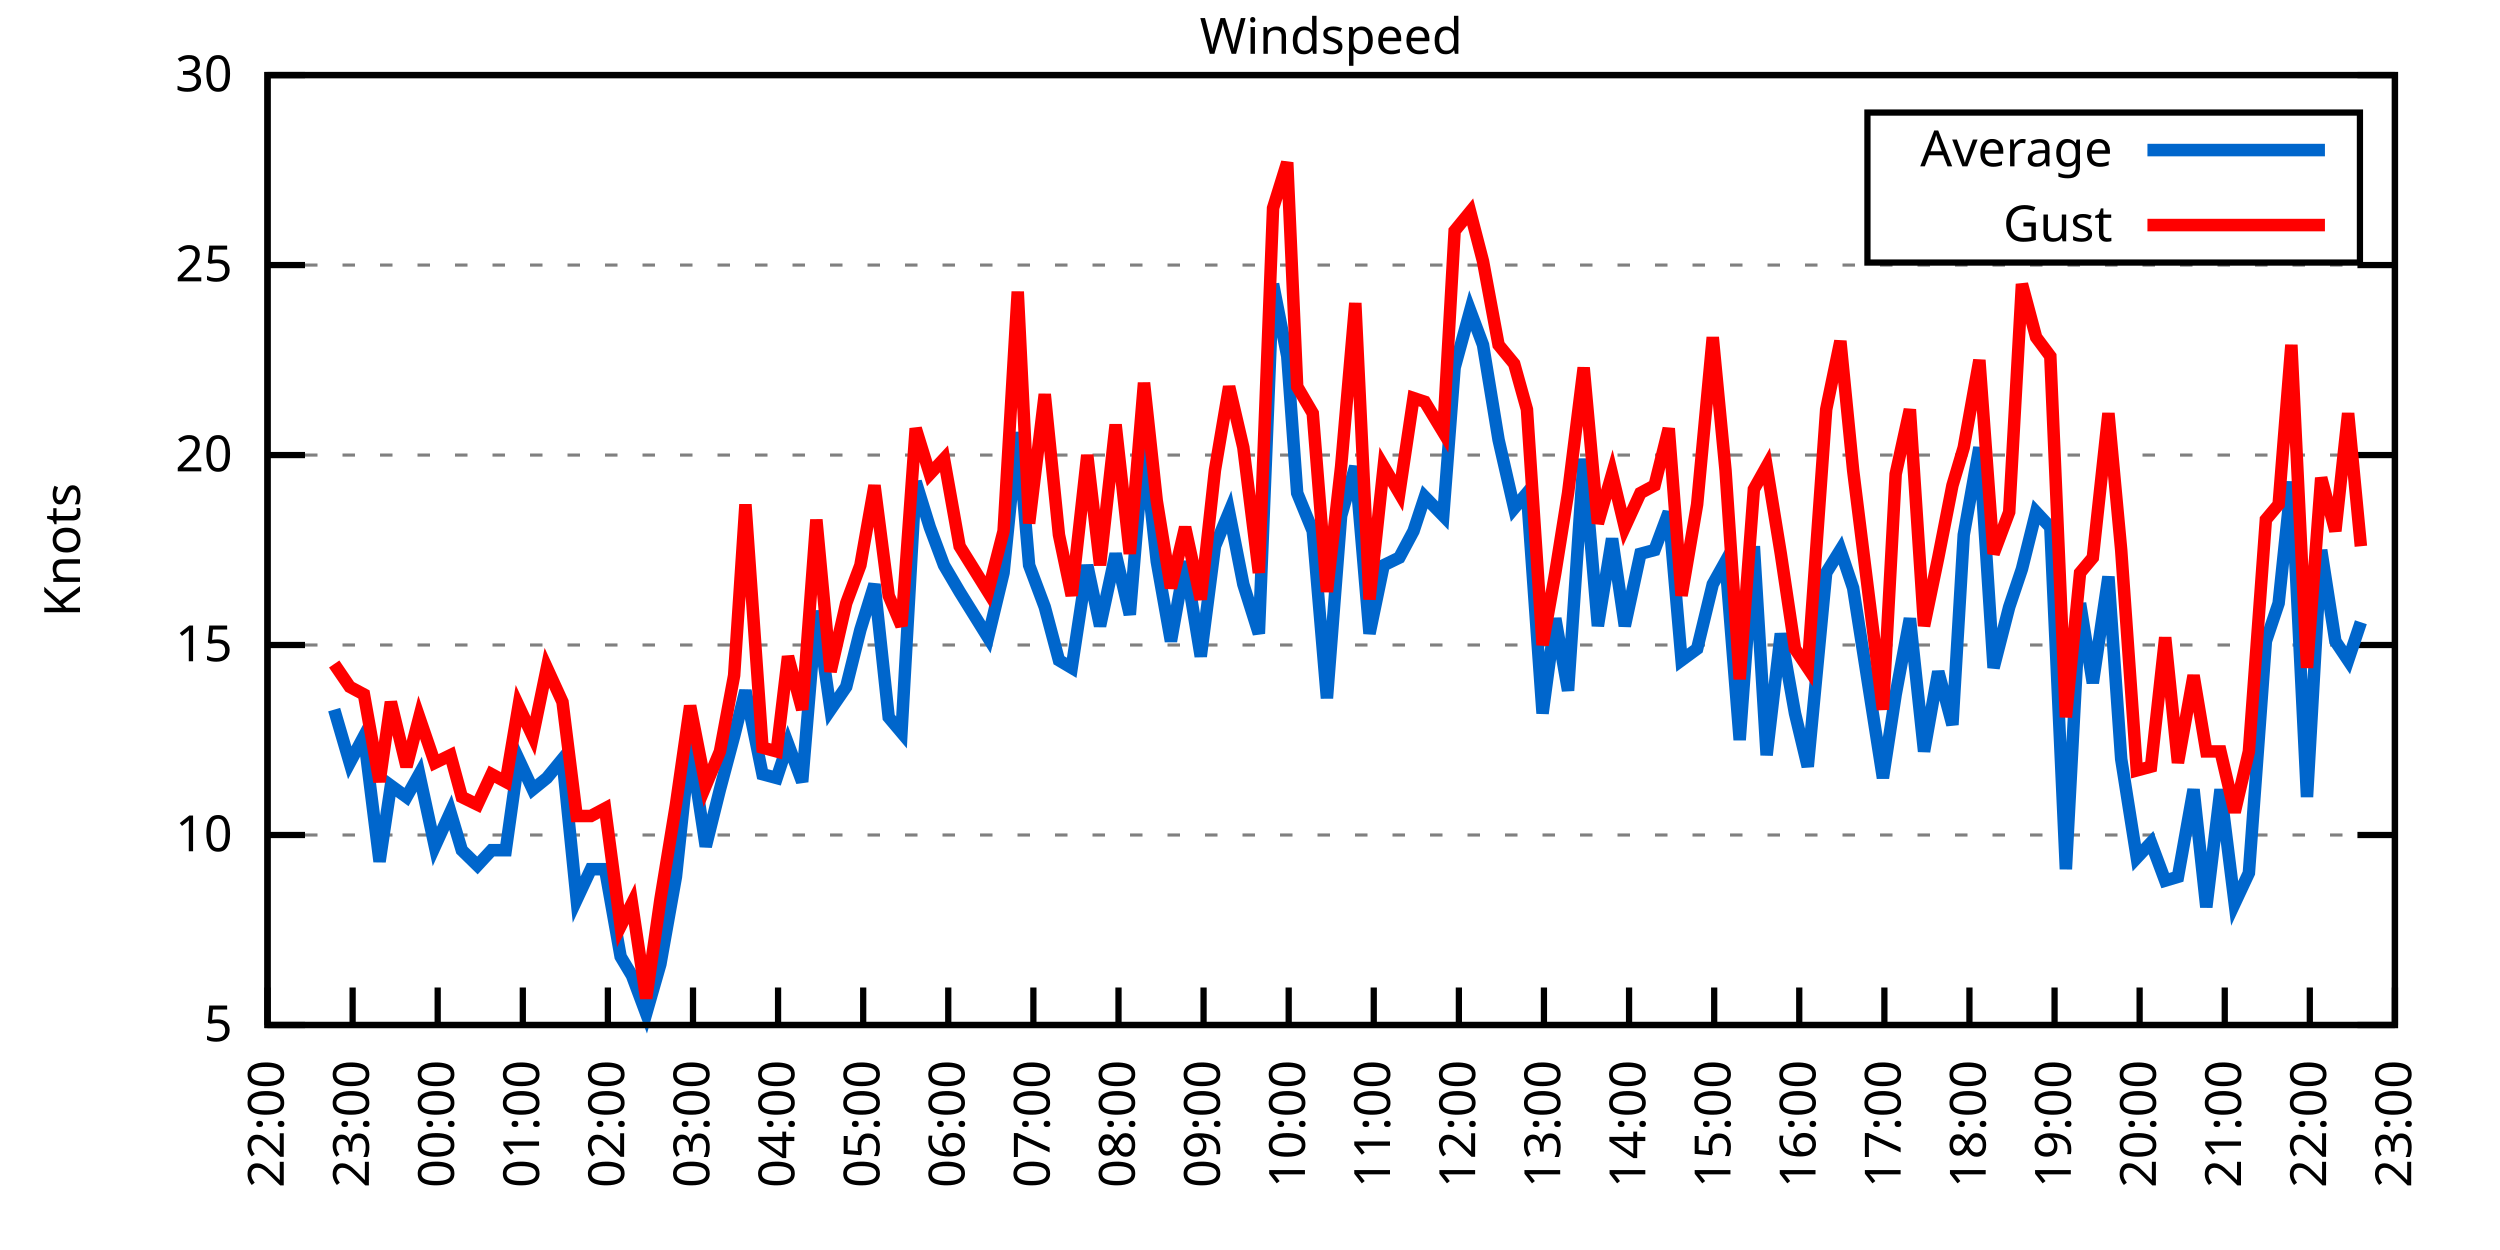
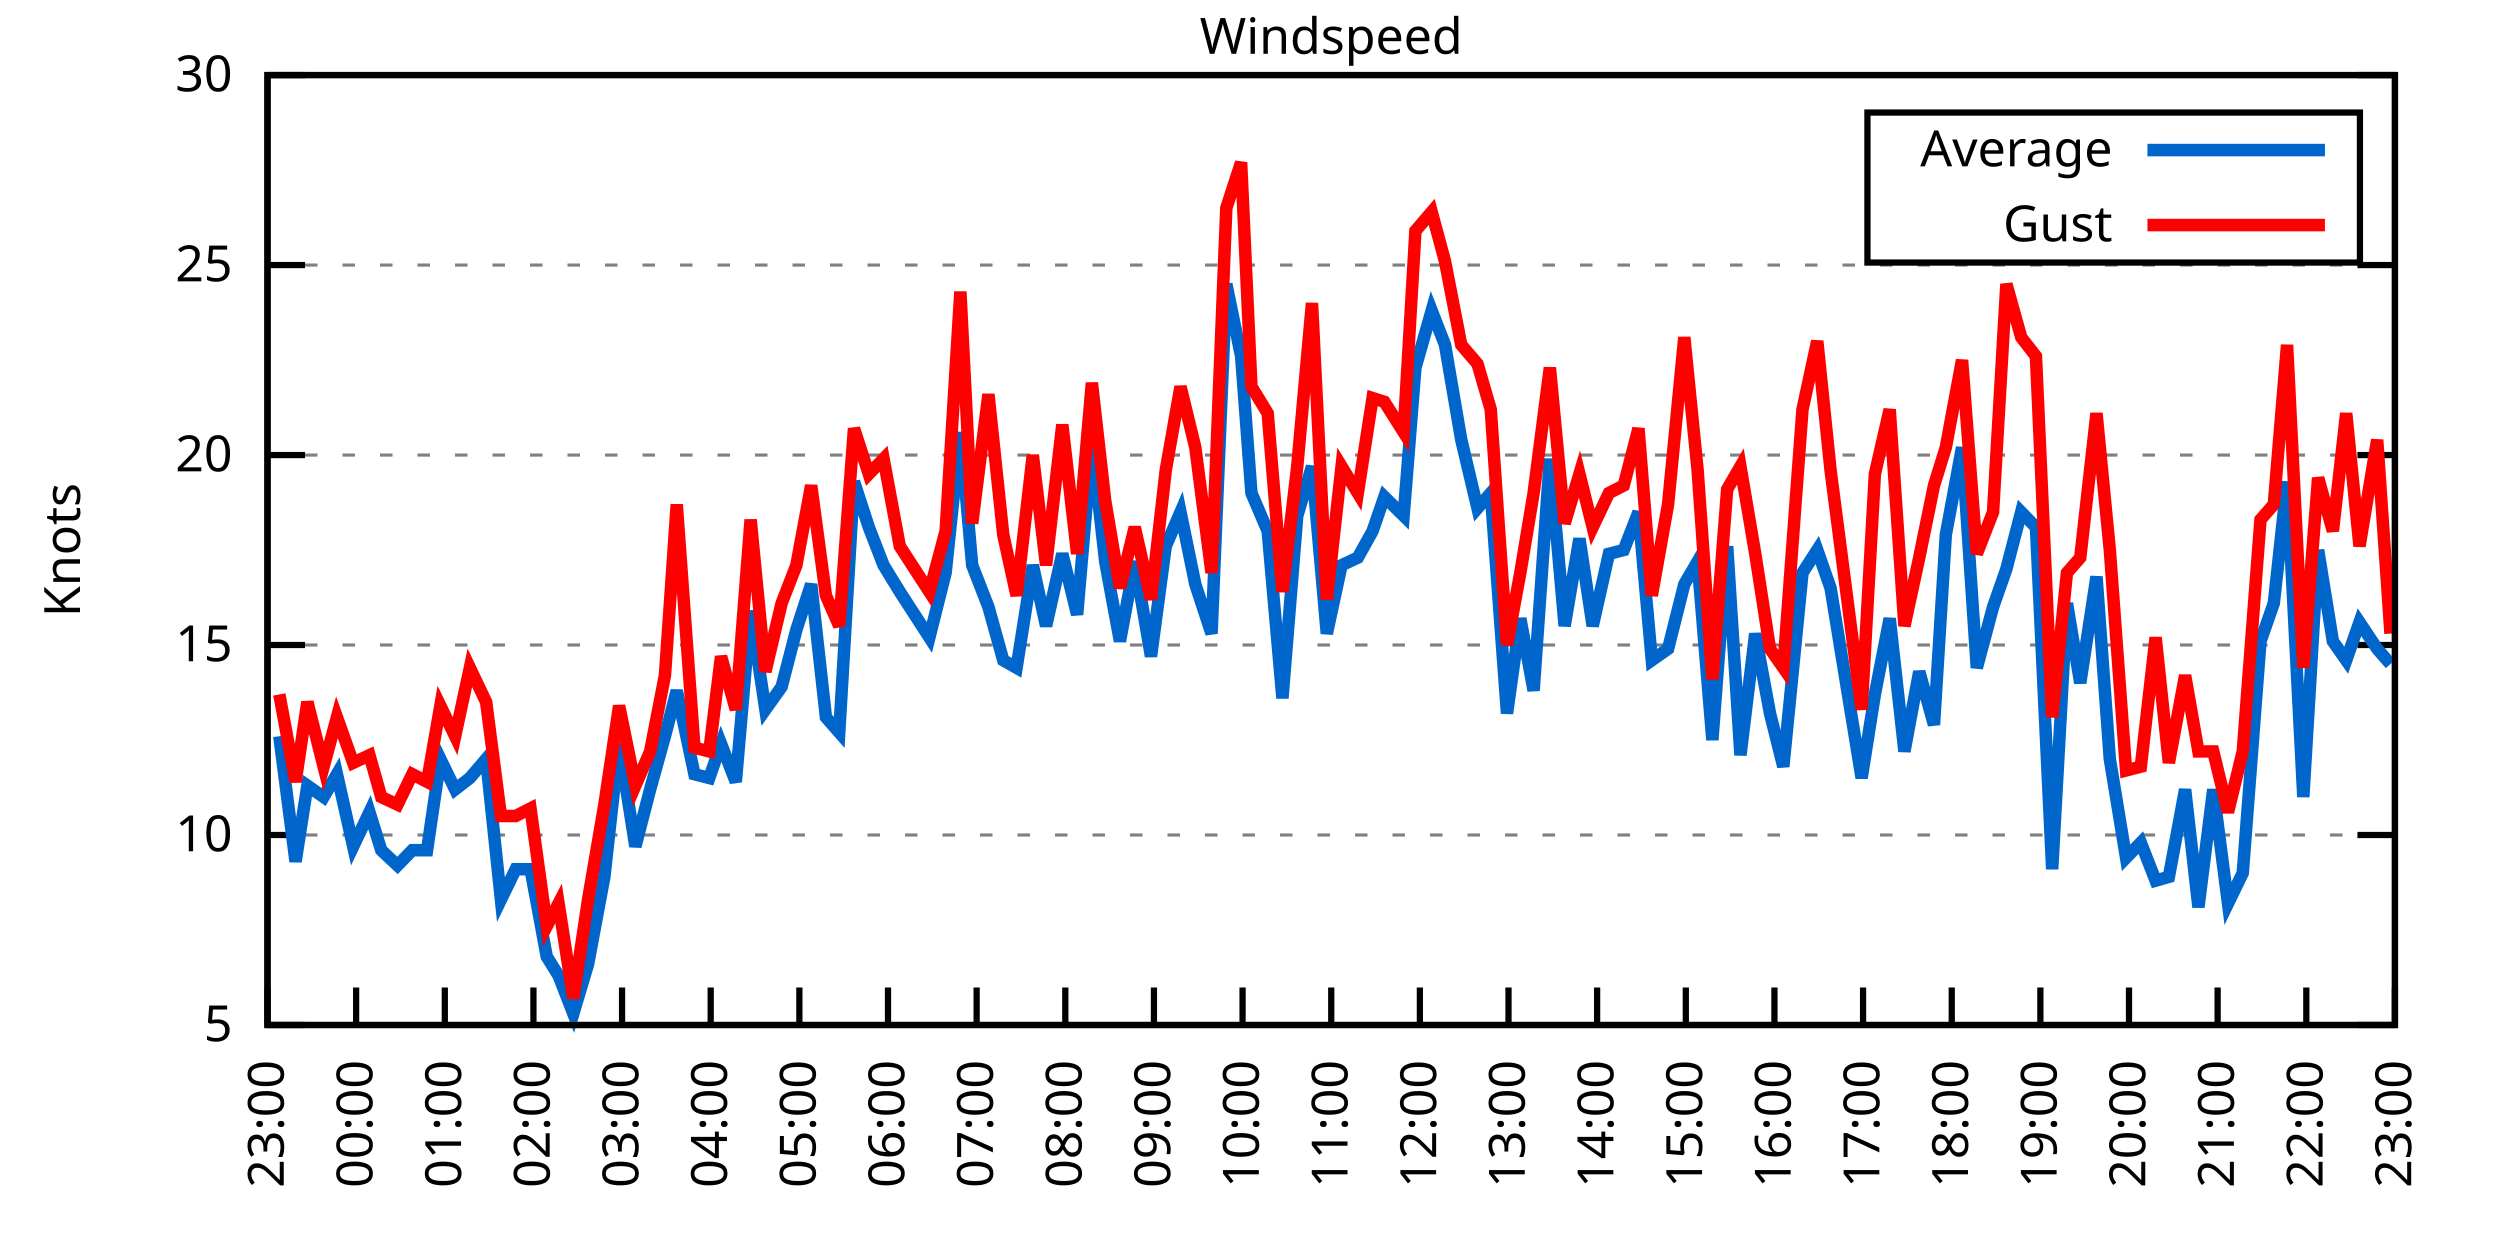
<svg xmlns="http://www.w3.org/2000/svg" xmlns:xlink="http://www.w3.org/1999/xlink" width="400" height="200" viewBox="0 0 400 200">
  <g id="gnuplot_canvas">
    <rect x="0" y="0" width="400" height="200" fill="none" />
    <defs>
      <circle id="gpDot" r="0.5" stroke-width="0.5" stroke="currentColor" />
      <path id="gpPt0" stroke-width="0.333" stroke="currentColor" d="M-1,0 h2 M0,-1 v2" />
      <path id="gpPt1" stroke-width="0.333" stroke="currentColor" d="M-1,-1 L1,1 M1,-1 L-1,1" />
      <path id="gpPt2" stroke-width="0.333" stroke="currentColor" d="M-1,0 L1,0 M0,-1 L0,1 M-1,-1 L1,1 M-1,1 L1,-1" />
      <rect id="gpPt3" stroke-width="0.333" stroke="currentColor" x="-1" y="-1" width="2" height="2" />
      <rect id="gpPt4" stroke-width="0.333" stroke="currentColor" fill="currentColor" x="-1" y="-1" width="2" height="2" />
      <circle id="gpPt5" stroke-width="0.333" stroke="currentColor" cx="0" cy="0" r="1" />
      <use xlink:href="#gpPt5" id="gpPt6" fill="currentColor" stroke="none" />
      <path id="gpPt7" stroke-width="0.333" stroke="currentColor" d="M0,-1.33 L-1.33,0.67 L1.33,0.67 z" />
      <use xlink:href="#gpPt7" id="gpPt8" fill="currentColor" stroke="none" />
      <use xlink:href="#gpPt7" id="gpPt9" stroke="currentColor" transform="rotate(180)" />
      <use xlink:href="#gpPt9" id="gpPt10" fill="currentColor" stroke="none" />
      <use xlink:href="#gpPt3" id="gpPt11" stroke="currentColor" transform="rotate(45)" />
      <use xlink:href="#gpPt11" id="gpPt12" fill="currentColor" stroke="none" />
      <path id="gpPt13" stroke-width="0.333" stroke="currentColor" d="M0,1.330 L1.265,0.411 L0.782,-1.067 L-0.782,-1.076 L-1.265,0.411 z" />
      <use xlink:href="#gpPt13" id="gpPt14" fill="currentColor" stroke="none" />
      <filter id="textbox" filterUnits="objectBoundingBox" x="0" y="0" height="1" width="1">
        <feFlood flood-color="white" flood-opacity="1" result="bgnd" />
        <feComposite in="SourceGraphic" in2="bgnd" operator="atop" />
      </filter>
      <filter id="greybox" filterUnits="objectBoundingBox" x="0" y="0" height="1" width="1">
        <feFlood flood-color="lightgrey" flood-opacity="1" result="grey" />
        <feComposite in="SourceGraphic" in2="grey" operator="atop" />
      </filter>
    </defs>
    <g fill="none" color="white" stroke="currentColor" stroke-width="1.00" stroke-linecap="butt" stroke-linejoin="miter">
</g>
    <g fill="none" color="black" stroke="currentColor" stroke-width="1.00" stroke-linecap="butt" stroke-linejoin="miter">
      <g stroke="none" shape-rendering="crispEdges">
        <polygon fill="rgb(255, 255, 255)" points="42.80,164.00 383.18,164.00 383.18,12.02 42.80,12.02 " />
      </g>
    </g>
    <g fill="none" color="black" stroke="currentColor" stroke-width="1.00" stroke-linecap="butt" stroke-linejoin="miter">
</g>
    <g fill="none" color="black" stroke="black" stroke-width="0.50" stroke-linecap="butt" stroke-linejoin="miter">
</g>
    <g fill="none" color="gray" stroke="currentColor" stroke-width="0.50" stroke-linecap="butt" stroke-linejoin="miter">
      <path stroke="gray" stroke-dasharray="2,4" class="gridline" d="M42.80,164.00 L383.19,164.00  " />
    </g>
    <g fill="none" color="gray" stroke="gray" stroke-width="1.00" stroke-linecap="butt" stroke-linejoin="miter">
</g>
    <g fill="none" color="black" stroke="currentColor" stroke-width="1.00" stroke-linecap="butt" stroke-linejoin="miter">
      <path stroke="black" d="M42.80,164.00 L48.80,164.00 M383.19,164.00 L377.19,164.00  " />
      <g transform="translate(37.20,166.60)" stroke="none" fill="black" font-family="Sans" font-size="8.00" text-anchor="end">
        <text>
          <tspan font-family="Sans"> 5</tspan>
        </text>
      </g>
    </g>
    <g fill="none" color="black" stroke="currentColor" stroke-width="1.00" stroke-linecap="butt" stroke-linejoin="miter">
</g>
    <g fill="none" color="black" stroke="black" stroke-width="0.50" stroke-linecap="butt" stroke-linejoin="miter">
</g>
    <g fill="none" color="gray" stroke="currentColor" stroke-width="0.50" stroke-linecap="butt" stroke-linejoin="miter">
      <path stroke="gray" stroke-dasharray="2,4" class="gridline" d="M42.80,133.60 L383.19,133.60  " />
    </g>
    <g fill="none" color="gray" stroke="gray" stroke-width="1.00" stroke-linecap="butt" stroke-linejoin="miter">
</g>
    <g fill="none" color="black" stroke="currentColor" stroke-width="1.00" stroke-linecap="butt" stroke-linejoin="miter">
      <path stroke="black" d="M42.80,133.60 L48.80,133.60 M383.19,133.60 L377.19,133.60  " />
      <g transform="translate(37.20,136.20)" stroke="none" fill="black" font-family="Sans" font-size="8.00" text-anchor="end">
        <text>
          <tspan font-family="Sans"> 10</tspan>
        </text>
      </g>
    </g>
    <g fill="none" color="black" stroke="currentColor" stroke-width="1.00" stroke-linecap="butt" stroke-linejoin="miter">
</g>
    <g fill="none" color="black" stroke="black" stroke-width="0.50" stroke-linecap="butt" stroke-linejoin="miter">
</g>
    <g fill="none" color="gray" stroke="currentColor" stroke-width="0.50" stroke-linecap="butt" stroke-linejoin="miter">
      <path stroke="gray" stroke-dasharray="2,4" class="gridline" d="M42.80,103.20 L383.19,103.20  " />
    </g>
    <g fill="none" color="gray" stroke="gray" stroke-width="1.00" stroke-linecap="butt" stroke-linejoin="miter">
</g>
    <g fill="none" color="black" stroke="currentColor" stroke-width="1.00" stroke-linecap="butt" stroke-linejoin="miter">
      <path stroke="black" d="M42.80,103.20 L48.80,103.20 M383.19,103.20 L377.19,103.20  " />
      <g transform="translate(37.20,105.80)" stroke="none" fill="black" font-family="Sans" font-size="8.00" text-anchor="end">
        <text>
          <tspan font-family="Sans"> 15</tspan>
        </text>
      </g>
    </g>
    <g fill="none" color="black" stroke="currentColor" stroke-width="1.00" stroke-linecap="butt" stroke-linejoin="miter">
</g>
    <g fill="none" color="black" stroke="black" stroke-width="0.50" stroke-linecap="butt" stroke-linejoin="miter">
</g>
    <g fill="none" color="gray" stroke="currentColor" stroke-width="0.50" stroke-linecap="butt" stroke-linejoin="miter">
      <path stroke="gray" stroke-dasharray="2,4" class="gridline" d="M42.80,72.81 L383.19,72.81  " />
    </g>
    <g fill="none" color="gray" stroke="gray" stroke-width="1.00" stroke-linecap="butt" stroke-linejoin="miter">
</g>
    <g fill="none" color="black" stroke="currentColor" stroke-width="1.00" stroke-linecap="butt" stroke-linejoin="miter">
      <path stroke="black" d="M42.80,72.81 L48.80,72.81 M383.19,72.81 L377.19,72.81  " />
      <g transform="translate(37.20,75.41)" stroke="none" fill="black" font-family="Sans" font-size="8.00" text-anchor="end">
        <text>
          <tspan font-family="Sans"> 20</tspan>
        </text>
      </g>
    </g>
    <g fill="none" color="black" stroke="currentColor" stroke-width="1.00" stroke-linecap="butt" stroke-linejoin="miter">
</g>
    <g fill="none" color="black" stroke="black" stroke-width="0.50" stroke-linecap="butt" stroke-linejoin="miter">
</g>
    <g fill="none" color="gray" stroke="currentColor" stroke-width="0.50" stroke-linecap="butt" stroke-linejoin="miter">
      <path stroke="gray" stroke-dasharray="2,4" class="gridline" d="M42.80,42.41 L383.19,42.41  " />
    </g>
    <g fill="none" color="gray" stroke="gray" stroke-width="1.00" stroke-linecap="butt" stroke-linejoin="miter">
</g>
    <g fill="none" color="black" stroke="currentColor" stroke-width="1.00" stroke-linecap="butt" stroke-linejoin="miter">
      <path stroke="black" d="M42.80,42.41 L48.80,42.41 M383.19,42.41 L377.19,42.41  " />
      <g transform="translate(37.20,45.01)" stroke="none" fill="black" font-family="Sans" font-size="8.00" text-anchor="end">
        <text>
          <tspan font-family="Sans"> 25</tspan>
        </text>
      </g>
    </g>
    <g fill="none" color="black" stroke="currentColor" stroke-width="1.00" stroke-linecap="butt" stroke-linejoin="miter">
</g>
    <g fill="none" color="black" stroke="black" stroke-width="0.50" stroke-linecap="butt" stroke-linejoin="miter">
</g>
    <g fill="none" color="gray" stroke="currentColor" stroke-width="0.50" stroke-linecap="butt" stroke-linejoin="miter">
      <path stroke="gray" stroke-dasharray="2,4" class="gridline" d="M42.80,12.01 L383.19,12.01  " />
    </g>
    <g fill="none" color="gray" stroke="gray" stroke-width="1.00" stroke-linecap="butt" stroke-linejoin="miter">
</g>
    <g fill="none" color="black" stroke="currentColor" stroke-width="1.00" stroke-linecap="butt" stroke-linejoin="miter">
      <path stroke="black" d="M42.80,12.01 L48.80,12.01 M383.19,12.01 L377.19,12.01  " />
      <g transform="translate(37.20,14.61)" stroke="none" fill="black" font-family="Sans" font-size="8.00" text-anchor="end">
        <text>
          <tspan font-family="Sans"> 30</tspan>
        </text>
      </g>
    </g>
    <g fill="none" color="black" stroke="currentColor" stroke-width="1.00" stroke-linecap="butt" stroke-linejoin="miter">
      <path stroke="black" d="M42.80,164.00 L42.80,158.00  " />
      <g transform="translate(45.40,169.60) rotate(270.00)" stroke="none" fill="black" font-family="Sans" font-size="8.00" text-anchor="end">
        <text>
-           <tspan font-family="Sans">22:00</tspan>
-         </text>
-       </g>
-     </g>
-     <g fill="none" color="black" stroke="currentColor" stroke-width="1.00" stroke-linecap="butt" stroke-linejoin="miter">
-       <path stroke="black" d="M56.42,164.00 L56.42,158.00  " />
-       <g transform="translate(59.02,169.60) rotate(270.00)" stroke="none" fill="black" font-family="Sans" font-size="8.00" text-anchor="end">
-         <text>
          <tspan font-family="Sans">23:00</tspan>
        </text>
      </g>
    </g>
    <g fill="none" color="black" stroke="currentColor" stroke-width="1.00" stroke-linecap="butt" stroke-linejoin="miter">
-       <path stroke="black" d="M70.03,164.00 L70.03,158.00  " />
-       <g transform="translate(72.63,169.60) rotate(270.00)" stroke="none" fill="black" font-family="Sans" font-size="8.00" text-anchor="end">
+       <path stroke="black" d="M56.98,164.00 L56.98,158.00  " />
+       <g transform="translate(59.58,169.60) rotate(270.00)" stroke="none" fill="black" font-family="Sans" font-size="8.00" text-anchor="end">
        <text>
          <tspan font-family="Sans">00:00</tspan>
        </text>
      </g>
    </g>
    <g fill="none" color="black" stroke="currentColor" stroke-width="1.00" stroke-linecap="butt" stroke-linejoin="miter">
-       <path stroke="black" d="M83.65,164.00 L83.65,158.00  " />
-       <g transform="translate(86.25,169.60) rotate(270.00)" stroke="none" fill="black" font-family="Sans" font-size="8.00" text-anchor="end">
+       <path stroke="black" d="M71.17,164.00 L71.17,158.00  " />
+       <g transform="translate(73.77,169.60) rotate(270.00)" stroke="none" fill="black" font-family="Sans" font-size="8.00" text-anchor="end">
        <text>
          <tspan font-family="Sans">01:00</tspan>
        </text>
      </g>
    </g>
    <g fill="none" color="black" stroke="currentColor" stroke-width="1.00" stroke-linecap="butt" stroke-linejoin="miter">
-       <path stroke="black" d="M97.26,164.00 L97.26,158.00  " />
-       <g transform="translate(99.86,169.60) rotate(270.00)" stroke="none" fill="black" font-family="Sans" font-size="8.00" text-anchor="end">
+       <path stroke="black" d="M85.35,164.00 L85.35,158.00  " />
+       <g transform="translate(87.95,169.60) rotate(270.00)" stroke="none" fill="black" font-family="Sans" font-size="8.00" text-anchor="end">
        <text>
          <tspan font-family="Sans">02:00</tspan>
        </text>
      </g>
    </g>
    <g fill="none" color="black" stroke="currentColor" stroke-width="1.00" stroke-linecap="butt" stroke-linejoin="miter">
-       <path stroke="black" d="M110.88,164.00 L110.88,158.00  " />
-       <g transform="translate(113.48,169.60) rotate(270.00)" stroke="none" fill="black" font-family="Sans" font-size="8.00" text-anchor="end">
+       <path stroke="black" d="M99.53,164.00 L99.53,158.00  " />
+       <g transform="translate(102.13,169.60) rotate(270.00)" stroke="none" fill="black" font-family="Sans" font-size="8.00" text-anchor="end">
        <text>
          <tspan font-family="Sans">03:00</tspan>
        </text>
      </g>
    </g>
    <g fill="none" color="black" stroke="currentColor" stroke-width="1.00" stroke-linecap="butt" stroke-linejoin="miter">
-       <path stroke="black" d="M124.49,164.00 L124.49,158.00  " />
-       <g transform="translate(127.09,169.60) rotate(270.00)" stroke="none" fill="black" font-family="Sans" font-size="8.00" text-anchor="end">
+       <path stroke="black" d="M113.71,164.00 L113.71,158.00  " />
+       <g transform="translate(116.31,169.60) rotate(270.00)" stroke="none" fill="black" font-family="Sans" font-size="8.00" text-anchor="end">
        <text>
          <tspan font-family="Sans">04:00</tspan>
        </text>
      </g>
    </g>
    <g fill="none" color="black" stroke="currentColor" stroke-width="1.00" stroke-linecap="butt" stroke-linejoin="miter">
-       <path stroke="black" d="M138.11,164.00 L138.11,158.00  " />
-       <g transform="translate(140.71,169.60) rotate(270.00)" stroke="none" fill="black" font-family="Sans" font-size="8.00" text-anchor="end">
+       <path stroke="black" d="M127.90,164.00 L127.90,158.00  " />
+       <g transform="translate(130.50,169.60) rotate(270.00)" stroke="none" fill="black" font-family="Sans" font-size="8.00" text-anchor="end">
        <text>
          <tspan font-family="Sans">05:00</tspan>
        </text>
      </g>
    </g>
    <g fill="none" color="black" stroke="currentColor" stroke-width="1.00" stroke-linecap="butt" stroke-linejoin="miter">
-       <path stroke="black" d="M151.72,164.00 L151.72,158.00  " />
-       <g transform="translate(154.32,169.60) rotate(270.00)" stroke="none" fill="black" font-family="Sans" font-size="8.00" text-anchor="end">
+       <path stroke="black" d="M142.08,164.00 L142.08,158.00  " />
+       <g transform="translate(144.68,169.60) rotate(270.00)" stroke="none" fill="black" font-family="Sans" font-size="8.00" text-anchor="end">
        <text>
          <tspan font-family="Sans">06:00</tspan>
        </text>
      </g>
    </g>
    <g fill="none" color="black" stroke="currentColor" stroke-width="1.00" stroke-linecap="butt" stroke-linejoin="miter">
-       <path stroke="black" d="M165.34,164.00 L165.34,158.00  " />
-       <g transform="translate(167.94,169.60) rotate(270.00)" stroke="none" fill="black" font-family="Sans" font-size="8.00" text-anchor="end">
+       <path stroke="black" d="M156.26,164.00 L156.26,158.00  " />
+       <g transform="translate(158.86,169.60) rotate(270.00)" stroke="none" fill="black" font-family="Sans" font-size="8.00" text-anchor="end">
        <text>
          <tspan font-family="Sans">07:00</tspan>
        </text>
      </g>
    </g>
    <g fill="none" color="black" stroke="currentColor" stroke-width="1.00" stroke-linecap="butt" stroke-linejoin="miter">
-       <path stroke="black" d="M178.96,164.00 L178.96,158.00  " />
-       <g transform="translate(181.56,169.60) rotate(270.00)" stroke="none" fill="black" font-family="Sans" font-size="8.00" text-anchor="end">
+       <path stroke="black" d="M170.45,164.00 L170.45,158.00  " />
+       <g transform="translate(173.05,169.60) rotate(270.00)" stroke="none" fill="black" font-family="Sans" font-size="8.00" text-anchor="end">
        <text>
          <tspan font-family="Sans">08:00</tspan>
        </text>
      </g>
    </g>
    <g fill="none" color="black" stroke="currentColor" stroke-width="1.00" stroke-linecap="butt" stroke-linejoin="miter">
-       <path stroke="black" d="M192.57,164.00 L192.57,158.00  " />
-       <g transform="translate(195.17,169.60) rotate(270.00)" stroke="none" fill="black" font-family="Sans" font-size="8.00" text-anchor="end">
+       <path stroke="black" d="M184.63,164.00 L184.63,158.00  " />
+       <g transform="translate(187.23,169.60) rotate(270.00)" stroke="none" fill="black" font-family="Sans" font-size="8.00" text-anchor="end">
        <text>
          <tspan font-family="Sans">09:00</tspan>
        </text>
      </g>
    </g>
    <g fill="none" color="black" stroke="currentColor" stroke-width="1.00" stroke-linecap="butt" stroke-linejoin="miter">
-       <path stroke="black" d="M206.19,164.00 L206.19,158.00  " />
-       <g transform="translate(208.79,169.60) rotate(270.00)" stroke="none" fill="black" font-family="Sans" font-size="8.00" text-anchor="end">
+       <path stroke="black" d="M198.81,164.00 L198.81,158.00  " />
+       <g transform="translate(201.41,169.60) rotate(270.00)" stroke="none" fill="black" font-family="Sans" font-size="8.00" text-anchor="end">
        <text>
          <tspan font-family="Sans">10:00</tspan>
        </text>
      </g>
    </g>
    <g fill="none" color="black" stroke="currentColor" stroke-width="1.00" stroke-linecap="butt" stroke-linejoin="miter">
-       <path stroke="black" d="M219.80,164.00 L219.80,158.00  " />
-       <g transform="translate(222.40,169.60) rotate(270.00)" stroke="none" fill="black" font-family="Sans" font-size="8.00" text-anchor="end">
+       <path stroke="black" d="M213.00,164.00 L213.00,158.00  " />
+       <g transform="translate(215.60,169.60) rotate(270.00)" stroke="none" fill="black" font-family="Sans" font-size="8.00" text-anchor="end">
        <text>
          <tspan font-family="Sans">11:00</tspan>
        </text>
      </g>
    </g>
    <g fill="none" color="black" stroke="currentColor" stroke-width="1.00" stroke-linecap="butt" stroke-linejoin="miter">
-       <path stroke="black" d="M233.42,164.00 L233.42,158.00  " />
-       <g transform="translate(236.02,169.60) rotate(270.00)" stroke="none" fill="black" font-family="Sans" font-size="8.00" text-anchor="end">
+       <path stroke="black" d="M227.18,164.00 L227.18,158.00  " />
+       <g transform="translate(229.78,169.60) rotate(270.00)" stroke="none" fill="black" font-family="Sans" font-size="8.00" text-anchor="end">
        <text>
          <tspan font-family="Sans">12:00</tspan>
        </text>
      </g>
    </g>
    <g fill="none" color="black" stroke="currentColor" stroke-width="1.00" stroke-linecap="butt" stroke-linejoin="miter">
-       <path stroke="black" d="M247.03,164.00 L247.03,158.00  " />
-       <g transform="translate(249.63,169.60) rotate(270.00)" stroke="none" fill="black" font-family="Sans" font-size="8.00" text-anchor="end">
+       <path stroke="black" d="M241.36,164.00 L241.36,158.00  " />
+       <g transform="translate(243.96,169.60) rotate(270.00)" stroke="none" fill="black" font-family="Sans" font-size="8.00" text-anchor="end">
        <text>
          <tspan font-family="Sans">13:00</tspan>
        </text>
      </g>
    </g>
    <g fill="none" color="black" stroke="currentColor" stroke-width="1.00" stroke-linecap="butt" stroke-linejoin="miter">
-       <path stroke="black" d="M260.65,164.00 L260.65,158.00  " />
-       <g transform="translate(263.25,169.60) rotate(270.00)" stroke="none" fill="black" font-family="Sans" font-size="8.00" text-anchor="end">
+       <path stroke="black" d="M255.54,164.00 L255.54,158.00  " />
+       <g transform="translate(258.14,169.60) rotate(270.00)" stroke="none" fill="black" font-family="Sans" font-size="8.00" text-anchor="end">
        <text>
          <tspan font-family="Sans">14:00</tspan>
        </text>
      </g>
    </g>
    <g fill="none" color="black" stroke="currentColor" stroke-width="1.00" stroke-linecap="butt" stroke-linejoin="miter">
-       <path stroke="black" d="M274.27,164.00 L274.27,158.00  " />
-       <g transform="translate(276.87,169.60) rotate(270.00)" stroke="none" fill="black" font-family="Sans" font-size="8.00" text-anchor="end">
+       <path stroke="black" d="M269.73,164.00 L269.73,158.00  " />
+       <g transform="translate(272.33,169.60) rotate(270.00)" stroke="none" fill="black" font-family="Sans" font-size="8.00" text-anchor="end">
        <text>
          <tspan font-family="Sans">15:00</tspan>
        </text>
      </g>
    </g>
    <g fill="none" color="black" stroke="currentColor" stroke-width="1.00" stroke-linecap="butt" stroke-linejoin="miter">
-       <path stroke="black" d="M287.88,164.00 L287.88,158.00  " />
-       <g transform="translate(290.48,169.60) rotate(270.00)" stroke="none" fill="black" font-family="Sans" font-size="8.00" text-anchor="end">
+       <path stroke="black" d="M283.91,164.00 L283.91,158.00  " />
+       <g transform="translate(286.51,169.60) rotate(270.00)" stroke="none" fill="black" font-family="Sans" font-size="8.00" text-anchor="end">
        <text>
          <tspan font-family="Sans">16:00</tspan>
        </text>
      </g>
    </g>
    <g fill="none" color="black" stroke="currentColor" stroke-width="1.00" stroke-linecap="butt" stroke-linejoin="miter">
-       <path stroke="black" d="M301.50,164.00 L301.50,158.00  " />
-       <g transform="translate(304.10,169.60) rotate(270.00)" stroke="none" fill="black" font-family="Sans" font-size="8.00" text-anchor="end">
+       <path stroke="black" d="M298.09,164.00 L298.09,158.00  " />
+       <g transform="translate(300.69,169.60) rotate(270.00)" stroke="none" fill="black" font-family="Sans" font-size="8.00" text-anchor="end">
        <text>
          <tspan font-family="Sans">17:00</tspan>
        </text>
      </g>
    </g>
    <g fill="none" color="black" stroke="currentColor" stroke-width="1.00" stroke-linecap="butt" stroke-linejoin="miter">
-       <path stroke="black" d="M315.11,164.00 L315.11,158.00  " />
-       <g transform="translate(317.71,169.60) rotate(270.00)" stroke="none" fill="black" font-family="Sans" font-size="8.00" text-anchor="end">
+       <path stroke="black" d="M312.28,164.00 L312.28,158.00  " />
+       <g transform="translate(314.88,169.60) rotate(270.00)" stroke="none" fill="black" font-family="Sans" font-size="8.00" text-anchor="end">
        <text>
          <tspan font-family="Sans">18:00</tspan>
        </text>
      </g>
    </g>
    <g fill="none" color="black" stroke="currentColor" stroke-width="1.00" stroke-linecap="butt" stroke-linejoin="miter">
-       <path stroke="black" d="M328.73,164.00 L328.73,158.00  " />
-       <g transform="translate(331.33,169.60) rotate(270.00)" stroke="none" fill="black" font-family="Sans" font-size="8.00" text-anchor="end">
+       <path stroke="black" d="M326.46,164.00 L326.46,158.00  " />
+       <g transform="translate(329.06,169.60) rotate(270.00)" stroke="none" fill="black" font-family="Sans" font-size="8.00" text-anchor="end">
        <text>
          <tspan font-family="Sans">19:00</tspan>
        </text>
      </g>
    </g>
    <g fill="none" color="black" stroke="currentColor" stroke-width="1.00" stroke-linecap="butt" stroke-linejoin="miter">
-       <path stroke="black" d="M342.34,164.00 L342.34,158.00  " />
-       <g transform="translate(344.94,169.60) rotate(270.00)" stroke="none" fill="black" font-family="Sans" font-size="8.00" text-anchor="end">
+       <path stroke="black" d="M340.64,164.00 L340.64,158.00  " />
+       <g transform="translate(343.24,169.60) rotate(270.00)" stroke="none" fill="black" font-family="Sans" font-size="8.00" text-anchor="end">
        <text>
          <tspan font-family="Sans">20:00</tspan>
        </text>
      </g>
    </g>
    <g fill="none" color="black" stroke="currentColor" stroke-width="1.00" stroke-linecap="butt" stroke-linejoin="miter">
-       <path stroke="black" d="M355.96,164.00 L355.96,158.00  " />
-       <g transform="translate(358.56,169.60) rotate(270.00)" stroke="none" fill="black" font-family="Sans" font-size="8.00" text-anchor="end">
+       <path stroke="black" d="M354.82,164.00 L354.82,158.00  " />
+       <g transform="translate(357.42,169.60) rotate(270.00)" stroke="none" fill="black" font-family="Sans" font-size="8.00" text-anchor="end">
        <text>
          <tspan font-family="Sans">21:00</tspan>
        </text>
      </g>
    </g>
    <g fill="none" color="black" stroke="currentColor" stroke-width="1.00" stroke-linecap="butt" stroke-linejoin="miter">
-       <path stroke="black" d="M369.57,164.00 L369.57,158.00  " />
-       <g transform="translate(372.17,169.60) rotate(270.00)" stroke="none" fill="black" font-family="Sans" font-size="8.00" text-anchor="end">
+       <path stroke="black" d="M369.01,164.00 L369.01,158.00  " />
+       <g transform="translate(371.61,169.60) rotate(270.00)" stroke="none" fill="black" font-family="Sans" font-size="8.00" text-anchor="end">
        <text>
          <tspan font-family="Sans">22:00</tspan>
        </text>
      </g>
    </g>
    <g fill="none" color="black" stroke="currentColor" stroke-width="1.00" stroke-linecap="butt" stroke-linejoin="miter">
      <path stroke="black" d="M383.19,164.00 L383.19,158.00  " />
      <g transform="translate(385.79,169.60) rotate(270.00)" stroke="none" fill="black" font-family="Sans" font-size="8.00" text-anchor="end">
        <text>
          <tspan font-family="Sans">23:00</tspan>
        </text>
      </g>
    </g>
    <g fill="none" color="black" stroke="currentColor" stroke-width="1.00" stroke-linecap="butt" stroke-linejoin="miter">
</g>
    <g fill="none" color="black" stroke="currentColor" stroke-width="1.00" stroke-linecap="butt" stroke-linejoin="miter">
      <path stroke="black" d="M42.80,12.01 L42.80,164.00 L383.19,164.00 L383.19,12.01 L42.80,12.01 Z  " />
    </g>
    <g fill="none" color="black" stroke="currentColor" stroke-width="1.00" stroke-linecap="butt" stroke-linejoin="miter">
</g>
    <g fill="none" color="black" stroke="currentColor" stroke-width="1.00" stroke-linecap="butt" stroke-linejoin="miter">
      <path stroke="black" d="M298.79,42.01 L298.79,18.01 L377.59,18.01 L377.59,42.01 L298.79,42.01 Z  " />
    </g>
    <g id="Windspeed_plot_1">
      <g fill="none" color="white" stroke="black" stroke-width="2.00" stroke-linecap="butt" stroke-linejoin="miter">
</g>
      <g fill="none" color="black" stroke="currentColor" stroke-width="2.00" stroke-linecap="butt" stroke-linejoin="miter">
        <g transform="translate(337.99,26.61)" stroke="none" fill="black" font-family="Sans" font-size="8.00" text-anchor="end">
          <text>
            <tspan font-family="Sans">Average</tspan>
          </text>
        </g>
      </g>
      <g fill="none" color="black" stroke="currentColor" stroke-width="2.00" stroke-linecap="butt" stroke-linejoin="miter">
-         <path stroke="rgb(  0, 102, 204)" d="M343.59,24.01 L371.99,24.01 M53.47,113.54 L55.96,122.05 L58.23,117.80 L60.73,137.86 L62.54,125.70 L65.04,127.52   L67.08,123.87 L69.58,135.43 L72.07,129.95 L73.89,136.03 L76.39,138.47 L78.65,136.03 L80.92,136.03 L82.97,121.44   L85.24,126.31 L87.50,124.48 L90.00,121.44 L92.27,143.94 L94.54,139.07 L96.81,139.07 L99.30,153.06 L101.12,156.10   L103.39,162.18 L105.66,154.27 L108.15,140.29 L110.42,119.01 L112.92,135.43 L115.19,126.31 L117.46,117.80 L119.27,110.50   L122.00,123.87 L124.27,124.48 L126.08,119.01 L128.35,125.09 L130.62,97.73 L132.89,113.54 L135.39,109.89 L137.66,100.77   L139.92,93.48 L142.19,114.76 L144.24,117.19 L146.51,77.06 L148.77,84.36 L151.04,90.44 L153.54,94.69 L158.08,101.99   L160.57,91.65 L162.84,69.16 L164.66,90.44 L167.16,97.12 L169.43,105.64 L171.47,106.85 L173.96,90.44 L176.01,100.16   L178.50,88.61 L180.77,98.34 L183.04,70.98 L185.08,89.83 L187.35,102.60 L189.62,89.83 L192.12,105.03 L194.39,87.40   L196.66,81.93 L198.93,93.48 L201.42,101.38 L203.69,45.45 L205.96,57.00 L207.55,78.89 L210.04,84.97 L212.31,111.72   L214.58,82.53 L216.85,74.63 L219.12,101.38 L221.39,90.44 L223.89,89.22 L226.16,84.97 L227.97,79.49 L230.92,82.53   L232.74,58.82 L235.23,49.70 L237.28,55.18 L239.77,70.37 L242.27,81.32 L244.31,78.89 L246.81,114.15 L248.85,98.95   L250.89,110.50 L253.39,73.41 L255.66,100.16 L257.93,86.18 L259.97,100.16 L262.47,88.61 L264.73,88.00 L267.00,81.93   L269.05,105.64 L271.54,103.81 L274.04,93.48 L276.08,89.83 L278.35,118.40 L280.62,87.40 L282.66,120.83 L284.93,101.38   L287.20,114.15 L289.24,122.66 L292.19,91.65 L294.46,88.00 L296.50,94.08 L301.27,124.48 L303.31,111.11 L305.58,98.95   L307.85,120.23 L310.12,107.46 L312.39,115.97 L314.20,85.57 L316.70,71.59 L318.97,106.85 L321.47,97.12 L323.51,91.04   L325.78,81.93 L328.05,84.36 L330.54,139.07 L332.81,96.52 L334.85,109.28 L337.35,92.26 L339.39,121.44 L341.89,137.25   L344.16,134.82 L346.43,140.90 L348.47,140.29 L350.97,126.31 L353.01,145.15 L355.28,126.31 L357.55,144.55 L359.82,139.68   L362.54,102.60 L364.58,96.52 L366.62,77.06 L369.12,127.52 L371.39,88.00 L373.66,102.60 L375.70,105.64 L377.74,99.56    " />
+         <path stroke="rgb(  0, 102, 204)" d="M343.59,24.01 L371.99,24.01 M44.69,117.80 L47.29,137.86 L49.18,125.70 L51.78,127.52 L53.91,123.87 L56.51,135.43   L59.11,129.95 L61.00,136.03 L63.60,138.47 L65.97,136.03 L68.33,136.03 L70.46,121.44 L72.82,126.31 L75.18,124.48   L77.78,121.44 L80.15,143.94 L82.51,139.07 L84.88,139.07 L87.48,153.06 L89.37,156.10 L91.73,162.18 L94.09,154.27   L96.70,140.29 L99.06,119.01 L101.66,135.43 L104.02,126.31 L106.39,117.80 L108.28,110.50 L111.11,123.87 L113.48,124.48   L115.37,119.01 L117.73,125.09 L120.10,97.73 L122.46,113.54 L125.06,109.89 L127.42,100.77 L129.79,93.48 L132.15,114.76   L134.28,117.19 L136.64,77.06 L139.01,84.36 L141.37,90.44 L143.97,94.69 L148.70,101.99 L151.30,91.65 L153.66,69.16   L155.55,90.44 L158.15,97.12 L160.52,105.64 L162.65,106.85 L165.25,90.44 L167.37,100.16 L169.97,88.61 L172.34,98.34   L174.70,70.98 L176.83,89.83 L179.19,102.60 L181.56,89.83 L184.16,105.03 L186.52,87.40 L188.88,81.93 L191.25,93.48   L193.85,101.38 L196.21,45.45 L198.58,57.00 L200.23,78.89 L202.83,84.97 L205.19,111.72 L207.56,82.53 L209.92,74.63   L212.29,101.38 L214.65,90.44 L217.25,89.22 L219.61,84.97 L221.50,79.49 L224.58,82.53 L226.47,58.82 L229.07,49.70   L231.20,55.18 L233.80,70.37 L236.40,81.32 L238.52,78.89 L241.12,114.15 L243.25,98.95 L245.38,110.50 L247.98,73.41   L250.34,100.16 L252.71,86.18 L254.83,100.16 L257.43,88.61 L259.80,88.00 L262.16,81.93 L264.29,105.64 L266.89,103.81   L269.49,93.48 L271.62,89.83 L273.98,118.40 L276.35,87.40 L278.47,120.83 L280.84,101.38 L283.20,114.15 L285.33,122.66   L288.40,91.65 L290.76,88.00 L292.89,94.08 L297.86,124.48 L299.98,111.11 L302.35,98.95 L304.71,120.23 L307.08,107.46   L309.44,115.97 L311.33,85.57 L313.93,71.59 L316.29,106.85 L318.89,97.12 L321.02,91.04 L323.39,81.93 L325.75,84.36   L328.35,139.07 L330.71,96.52 L332.84,109.28 L335.44,92.26 L337.57,121.44 L340.17,137.25 L342.53,134.82 L344.90,140.90   L347.02,140.29 L349.62,126.31 L351.75,145.15 L354.12,126.31 L356.48,144.55 L358.84,139.68 L361.68,102.60 L363.81,96.52   L365.93,77.06 L368.53,127.52 L370.90,88.00 L373.26,102.60 L375.39,105.64 L377.52,99.56 L380.35,103.81 L382.48,106.24    " />
      </g>
    </g>
    <g id="Windspeed_plot_2">
      <g fill="none" color="black" stroke="currentColor" stroke-width="2.00" stroke-linecap="butt" stroke-linejoin="miter">
        <g transform="translate(337.99,38.61)" stroke="none" fill="black" font-family="Sans" font-size="8.00" text-anchor="end">
          <text>
            <tspan font-family="Sans">Gust</tspan>
          </text>
        </g>
      </g>
      <g fill="none" color="black" stroke="currentColor" stroke-width="2.00" stroke-linecap="butt" stroke-linejoin="miter">
-         <path stroke="rgb(255,   0,   0)" d="M343.59,36.01 L371.99,36.01 M53.47,106.24 L55.96,109.89 L58.23,111.11 L60.73,125.09 L62.54,112.32 L65.04,122.66   L67.08,114.76 L69.58,122.05 L72.07,120.83 L73.89,127.52 L76.39,128.74 L78.65,123.87 L80.92,125.09 L82.97,112.93   L85.24,117.80 L87.50,106.85 L90.00,112.32 L92.27,130.56 L94.54,130.56 L96.81,129.35 L99.30,148.19 L101.12,144.55   L103.39,159.74 L105.66,143.94 L108.15,128.74 L110.42,112.93 L112.92,125.70 L115.19,120.23 L117.46,108.07 L119.27,80.71   L122.00,119.62 L124.27,120.23 L126.08,105.03 L128.35,113.54 L130.62,83.14 L132.89,107.46 L135.39,96.52 L137.66,90.44   L139.92,77.67 L142.19,95.30 L144.24,100.16 L146.51,68.55 L148.77,75.85 L151.04,73.41 L153.54,87.40 L158.08,94.69   L160.57,84.97 L162.84,46.66 L164.66,83.75 L167.16,63.08 L169.43,85.57 L171.47,95.30 L173.96,72.81 L176.01,90.44   L178.50,67.94 L180.77,88.61 L183.04,61.25 L185.08,80.10 L187.35,94.08 L189.62,84.36 L192.12,95.91 L194.39,75.24   L196.66,61.86 L198.93,71.59 L201.42,91.65 L203.69,33.29 L205.96,25.99 L207.55,61.86 L210.04,66.12 L212.31,94.69   L214.58,74.63 L216.85,48.49 L219.12,95.91 L221.39,74.63 L223.89,78.89 L226.16,63.69 L227.97,64.29 L230.92,69.16   L232.74,36.94 L235.23,33.90 L237.28,41.80 L239.77,55.18 L242.27,58.21 L244.31,65.51 L246.81,103.20 L248.85,91.65   L250.89,78.89 L253.39,58.82 L255.66,83.75 L257.93,75.85 L259.97,84.36 L262.47,78.89 L264.73,77.67 L267.00,68.55   L269.05,95.30 L271.54,80.71 L274.04,53.96 L276.08,75.24 L278.35,108.68 L280.62,78.28 L282.66,74.63 L284.93,88.61   L287.20,103.81 L289.24,106.85 L292.19,65.51 L294.46,54.57 L296.50,75.24 L301.27,113.54 L303.31,75.85 L305.58,65.51   L307.85,100.16 L310.12,89.22 L312.39,77.67 L314.20,71.59 L316.70,57.61 L318.97,88.61 L321.47,81.93 L323.51,45.45   L325.78,53.96 L328.05,57.00 L330.54,114.76 L332.81,91.65 L334.85,89.22 L337.35,66.12 L339.39,88.00 L341.89,123.27   L344.16,122.66 L346.43,101.99 L348.47,122.05 L350.97,108.07 L353.01,120.23 L355.28,120.23 L357.55,129.95 L359.82,120.23   L362.54,83.14 L364.58,80.71 L366.62,55.18 L369.12,106.85 L371.39,76.45 L373.66,84.97 L375.70,66.12 L377.74,87.40    " />
+         <path stroke="rgb(255,   0,   0)" d="M343.59,36.01 L371.99,36.01 M44.69,111.11 L47.29,125.09 L49.18,112.32 L51.78,122.66 L53.91,114.76 L56.51,122.05   L59.11,120.83 L61.00,127.52 L63.60,128.74 L65.97,123.87 L68.33,125.09 L70.46,112.93 L72.82,117.80 L75.18,106.85   L77.78,112.32 L80.15,130.56 L82.51,130.56 L84.88,129.35 L87.48,148.19 L89.37,144.55 L91.73,159.74 L94.09,143.94   L96.70,128.74 L99.06,112.93 L101.66,125.70 L104.02,120.23 L106.39,108.07 L108.28,80.71 L111.11,119.62 L113.48,120.23   L115.37,105.03 L117.73,113.54 L120.10,83.14 L122.46,107.46 L125.06,96.52 L127.42,90.44 L129.79,77.67 L132.15,95.30   L134.28,100.16 L136.64,68.55 L139.01,75.85 L141.37,73.41 L143.97,87.40 L148.70,94.69 L151.30,84.97 L153.66,46.66   L155.55,83.75 L158.15,63.08 L160.52,85.57 L162.65,95.30 L165.25,72.81 L167.37,90.44 L169.97,67.94 L172.34,88.61   L174.70,61.25 L176.83,80.10 L179.19,94.08 L181.56,84.36 L184.16,95.91 L186.52,75.24 L188.88,61.86 L191.25,71.59   L193.85,91.65 L196.21,33.29 L198.58,25.99 L200.23,61.86 L202.83,66.12 L205.19,94.69 L207.56,74.63 L209.92,48.49   L212.29,95.91 L214.65,74.63 L217.25,78.89 L219.61,63.69 L221.50,64.29 L224.58,69.16 L226.47,36.94 L229.07,33.90   L231.20,41.80 L233.80,55.18 L236.40,58.21 L238.52,65.51 L241.12,103.20 L243.25,91.65 L245.38,78.89 L247.98,58.82   L250.34,83.75 L252.71,75.85 L254.83,84.36 L257.43,78.89 L259.80,77.67 L262.16,68.55 L264.29,95.30 L266.89,80.71   L269.49,53.96 L271.62,75.24 L273.98,108.68 L276.35,78.28 L278.47,74.63 L280.84,88.61 L283.20,103.81 L285.33,106.85   L288.40,65.51 L290.76,54.57 L292.89,75.24 L297.86,113.54 L299.98,75.85 L302.35,65.51 L304.71,100.16 L307.08,89.22   L309.44,77.67 L311.33,71.59 L313.93,57.61 L316.29,88.61 L318.89,81.93 L321.02,45.45 L323.39,53.96 L325.75,57.00   L328.35,114.76 L330.71,91.65 L332.84,89.22 L335.44,66.12 L337.57,88.00 L340.17,123.27 L342.53,122.66 L344.90,101.99   L347.02,122.05 L349.62,108.07 L351.75,120.23 L354.12,120.23 L356.48,129.95 L358.84,120.23 L361.68,83.14 L363.81,80.71   L365.93,55.18 L368.53,106.85 L370.90,76.45 L373.26,84.97 L375.39,66.12 L377.52,87.40 L380.35,70.37 L382.48,101.38    " />
      </g>
    </g>
    <g fill="none" color="black" stroke="currentColor" stroke-width="2.00" stroke-linecap="butt" stroke-linejoin="miter">
</g>
    <g fill="none" color="black" stroke="black" stroke-width="1.00" stroke-linecap="butt" stroke-linejoin="miter">
</g>
    <g fill="none" color="black" stroke="currentColor" stroke-width="1.00" stroke-linecap="butt" stroke-linejoin="miter">
      <path stroke="black" d="M42.80,12.01 L42.80,164.00 L383.19,164.00 L383.19,12.01 L42.80,12.01 Z  " />
      <g transform="translate(12.80,88.01) rotate(270.00)" stroke="none" fill="black" font-family="Sans" font-size="8.00" text-anchor="middle">
        <text>
          <tspan font-family="Sans">Knots</tspan>
        </text>
      </g>
    </g>
    <g fill="none" color="black" stroke="currentColor" stroke-width="1.00" stroke-linecap="butt" stroke-linejoin="miter">
</g>
    <g fill="none" color="black" stroke="currentColor" stroke-width="1.00" stroke-linecap="butt" stroke-linejoin="miter">
      <g transform="translate(212.99,8.61)" stroke="none" fill="black" font-family="Sans" font-size="8.00" text-anchor="middle">
        <text>
          <tspan font-family="Sans">Windspeed</tspan>
        </text>
      </g>
    </g>
    <g fill="none" color="black" stroke="currentColor" stroke-width="1.00" stroke-linecap="butt" stroke-linejoin="miter">
</g>
  </g>
</svg>
